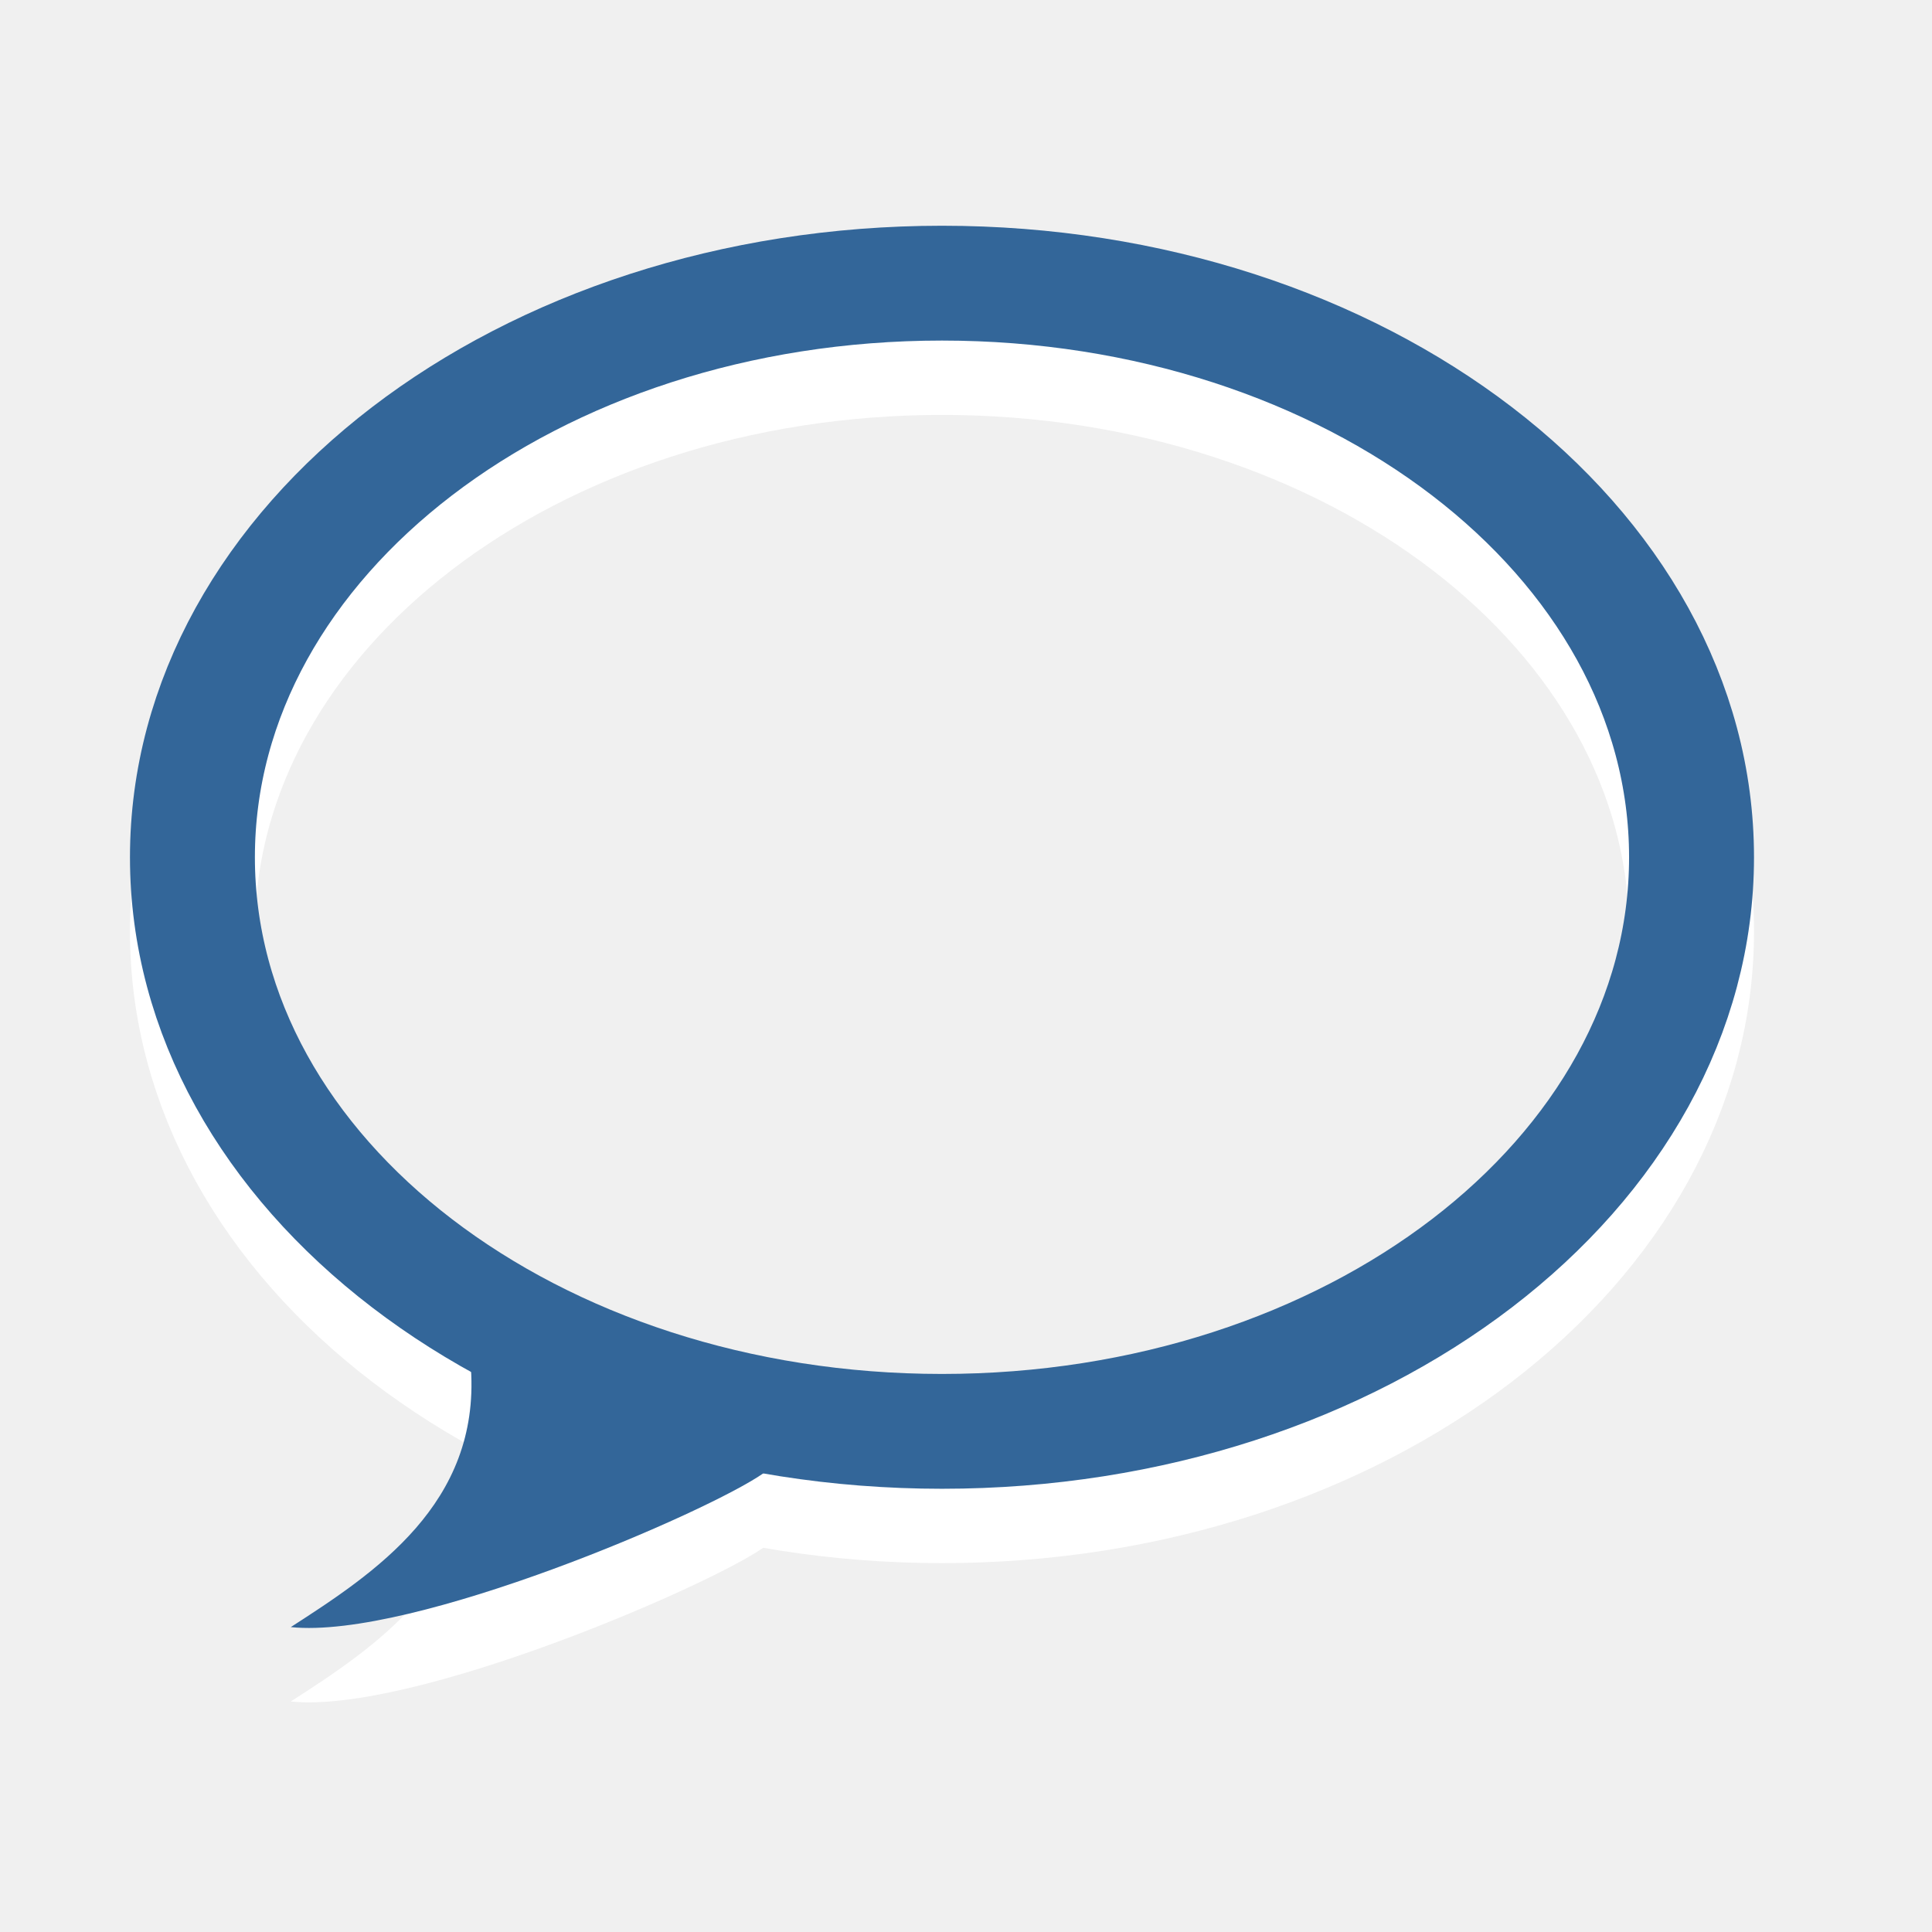
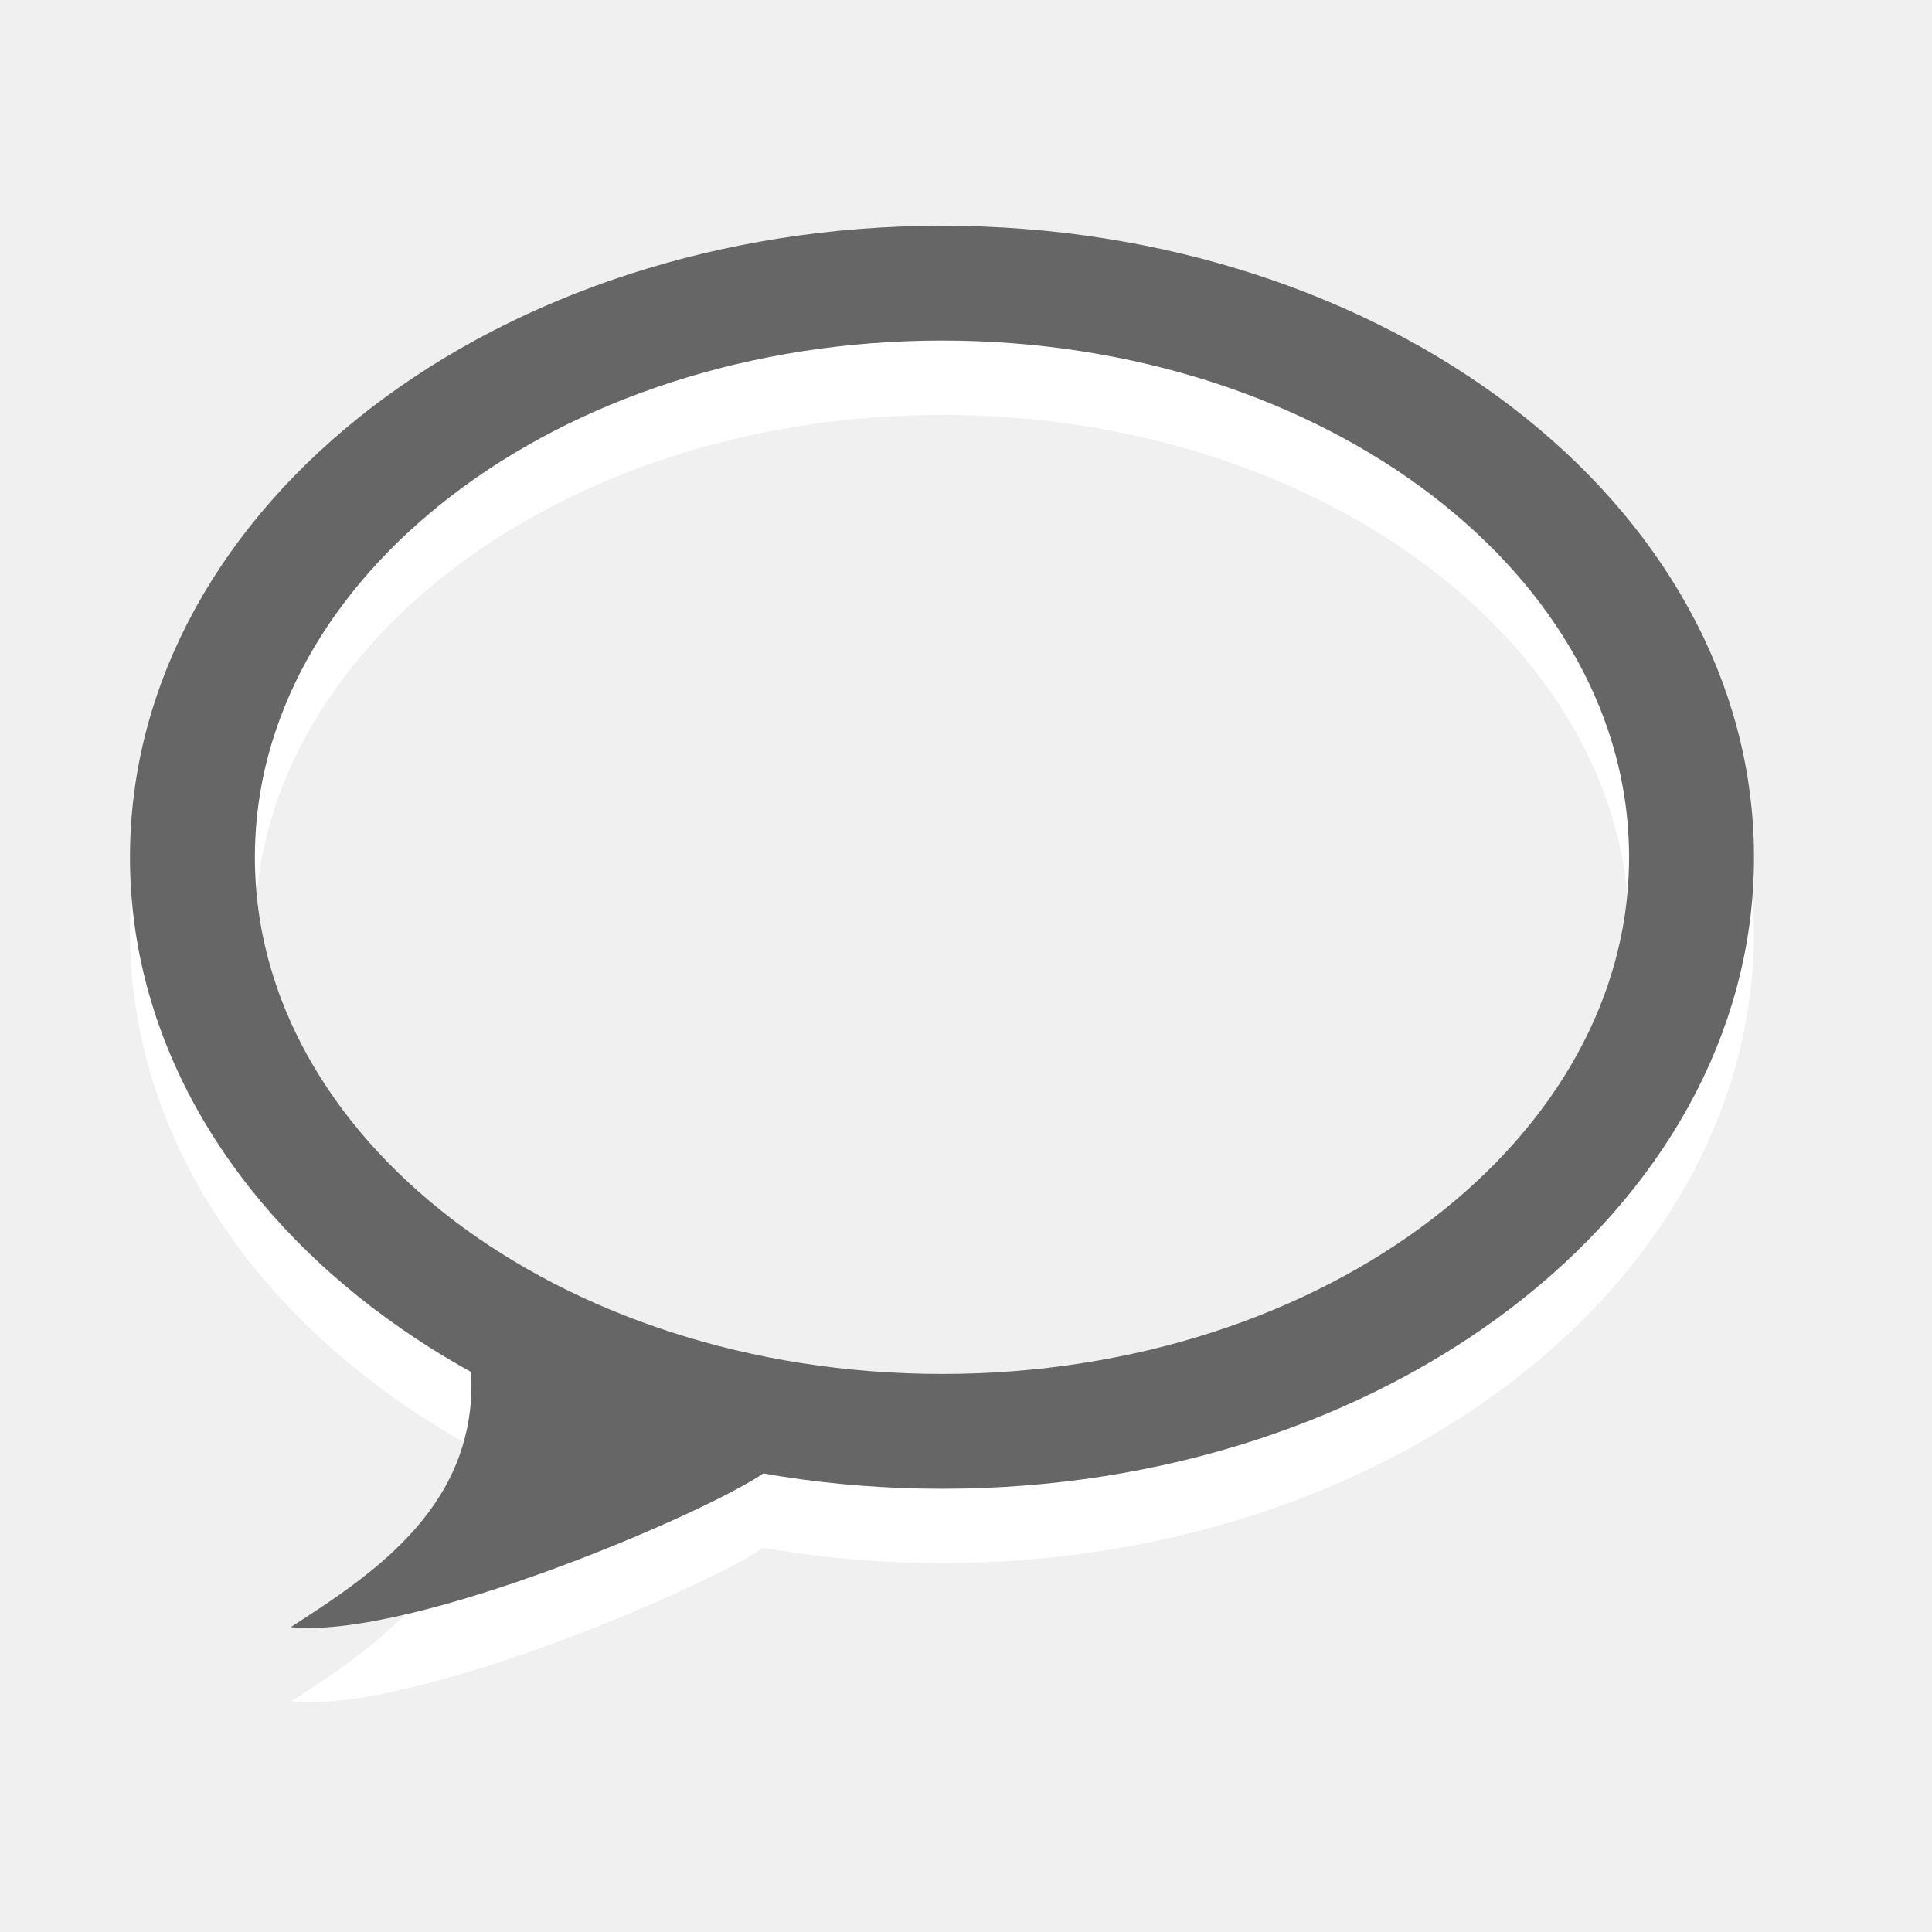
<svg xmlns="http://www.w3.org/2000/svg" version="1.1" x="0px" y="0px" width="16px" height="16px" viewBox="0 0 16 16" xml:space="preserve">
  <defs>
    <style type="text/css">
			
				.Lower .bubble {
					fill:none;
					stroke:#ffffff;
					stroke-opacity:1;
				}		
				.Lower .leaderLine {
					fill:#ffffff;
					fill-opacity:1;
					stroke:none;
				}		
				.Upper .bubble {
					fill:none;
- 					stroke:#336699;
+ 					stroke:#666666;
					stroke-opacity:1;
				}		
				.Upper .leaderLine {
- 					fill:#336699;
+ 					fill:#666666;
					fill-opacity:1;
					stroke:none;
				}
			
		</style>
  </defs>
  <g id="IconChat">
    <g class="Lower" style="display:inline">
      <path class="bubble" d="M 15,8 A 6,5 0 1 1 3,8 6,5 0 1 1 15,8 z" transform="matrix(1.034579,0,0,0.9508963,-1.510083,0.1080184)" />
      <path class="leaderLine" d="m 3.9,11.948 c 0.075,1.121 -0.795,1.694 -1.492,2.143 1.01,      0.104 3.46,-0.954 3.917,-1.276 0.008,-0.006 -2.425,-0.867 -2.425,-0.867 z" />
    </g>
    <g class="Upper" style="display:inline">
      <path class="bubble" d="M 15,8 A 6,5 0 1 1 3,8 6,5 0 1 1 15,8 z" transform="matrix(1.034579,0,0,0.9508963,-1.510082,-0.5077337)" />
      <path class="leaderLine" d="m 3.9,11.332 c 0.075,1.121 -0.795,1.694 -1.492,2.143 1.01,     0.104 3.46,-0.954 3.917,-1.276 0.008,-0.006 -2.425,-0.867 -2.425,-0.867 z" />
    </g>
  </g>
</svg>
